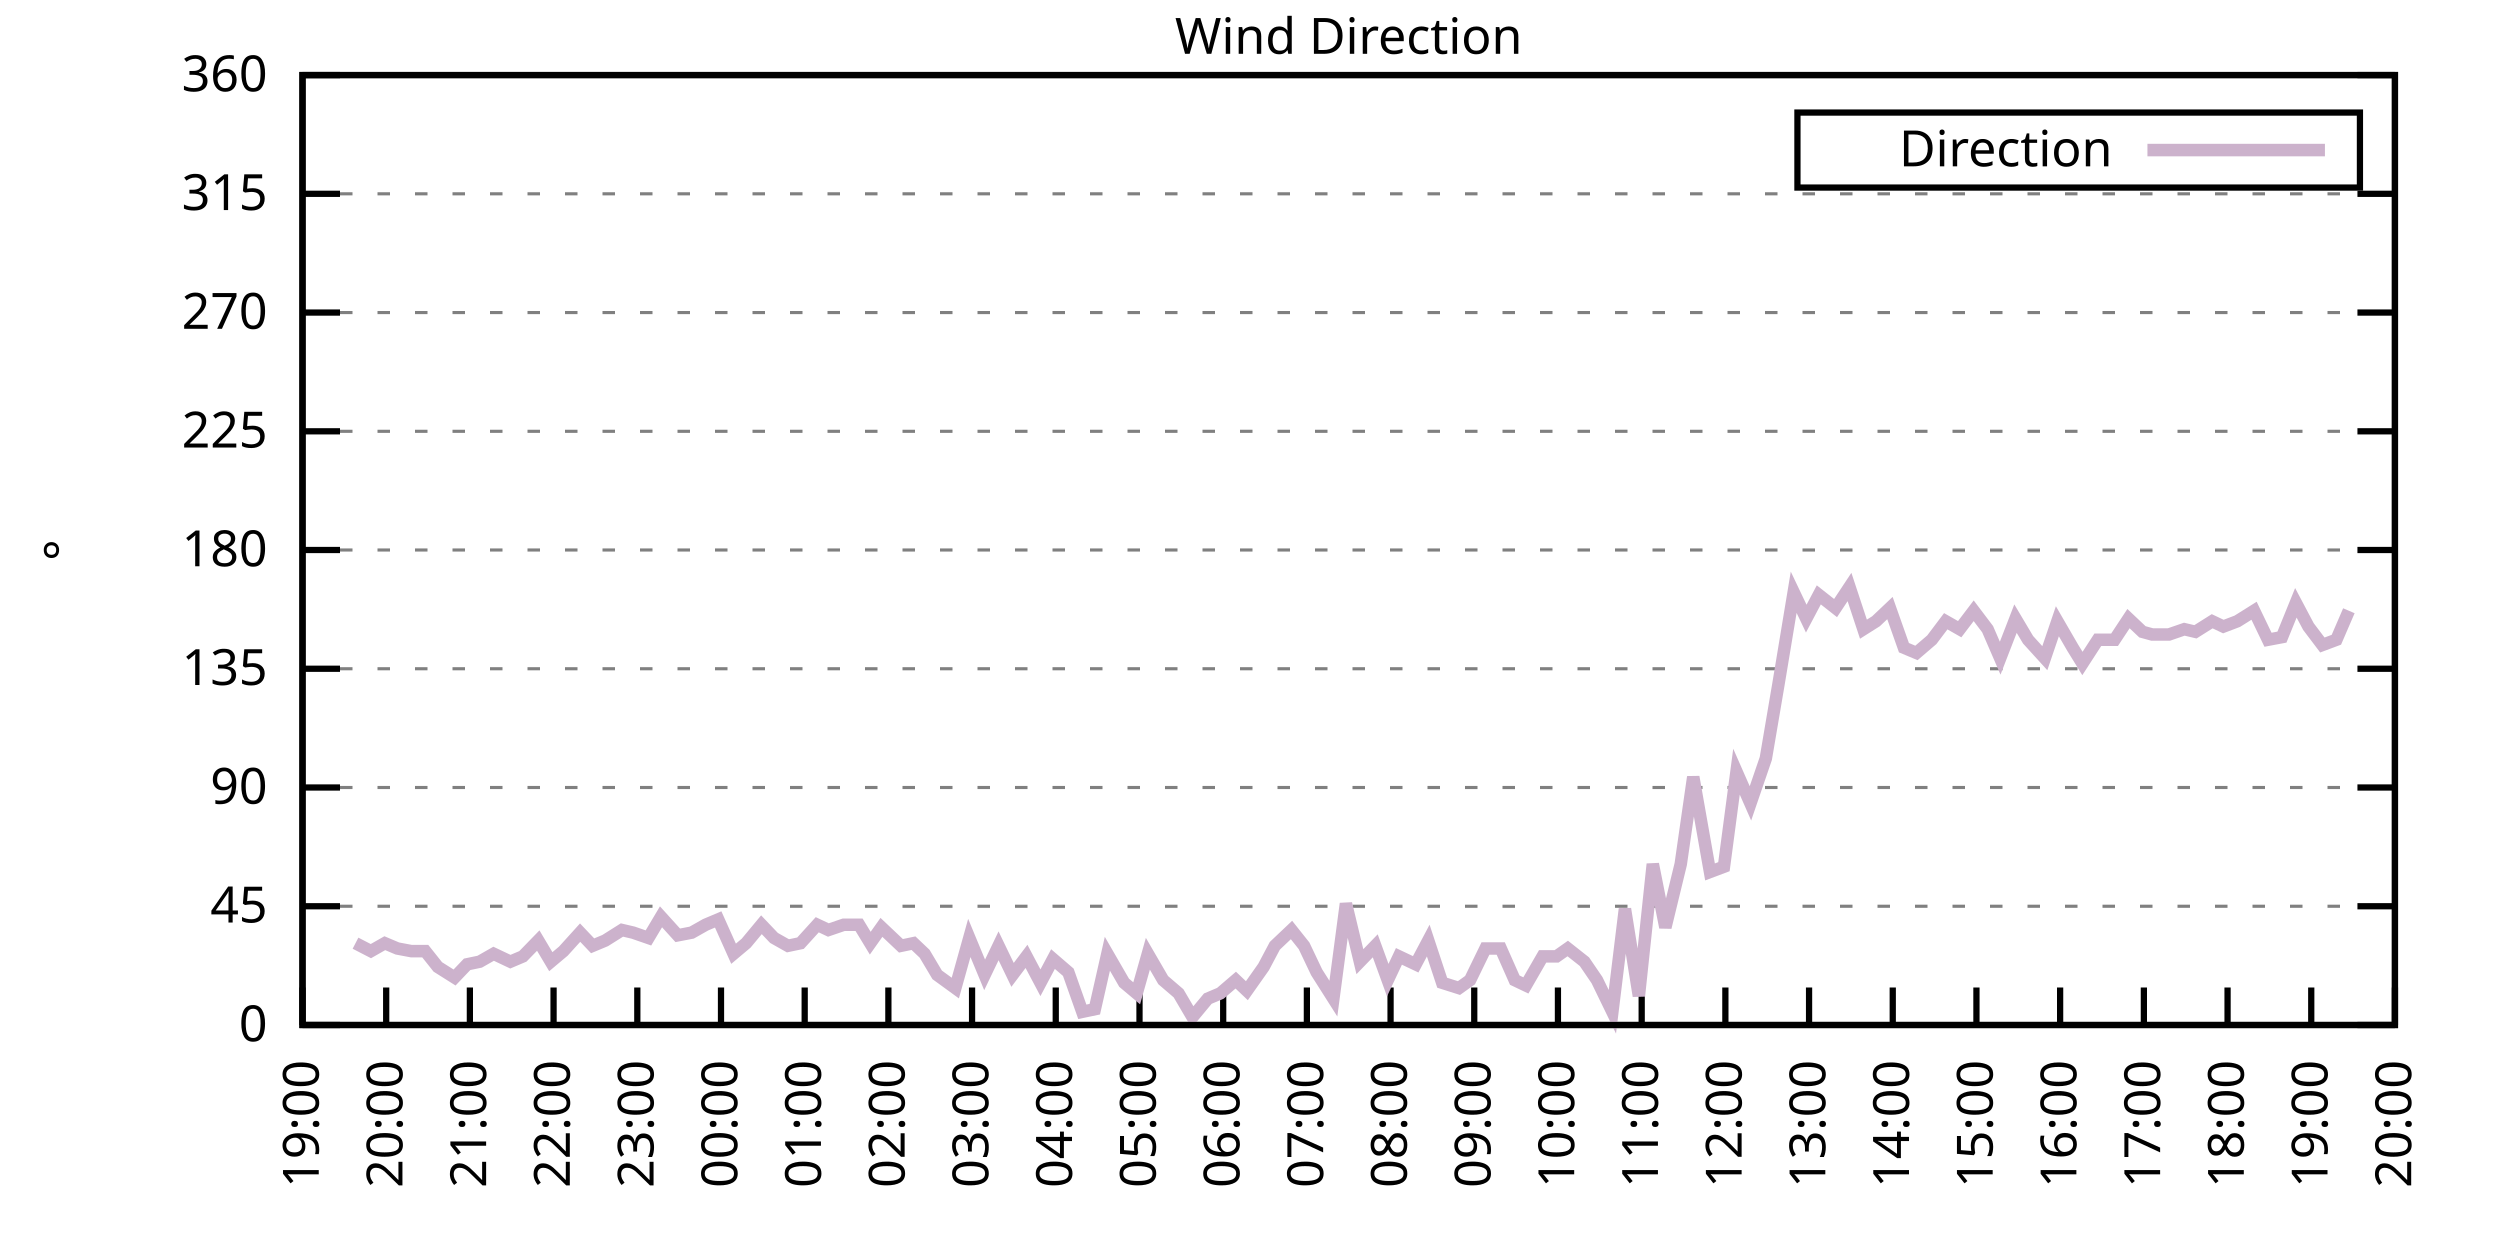
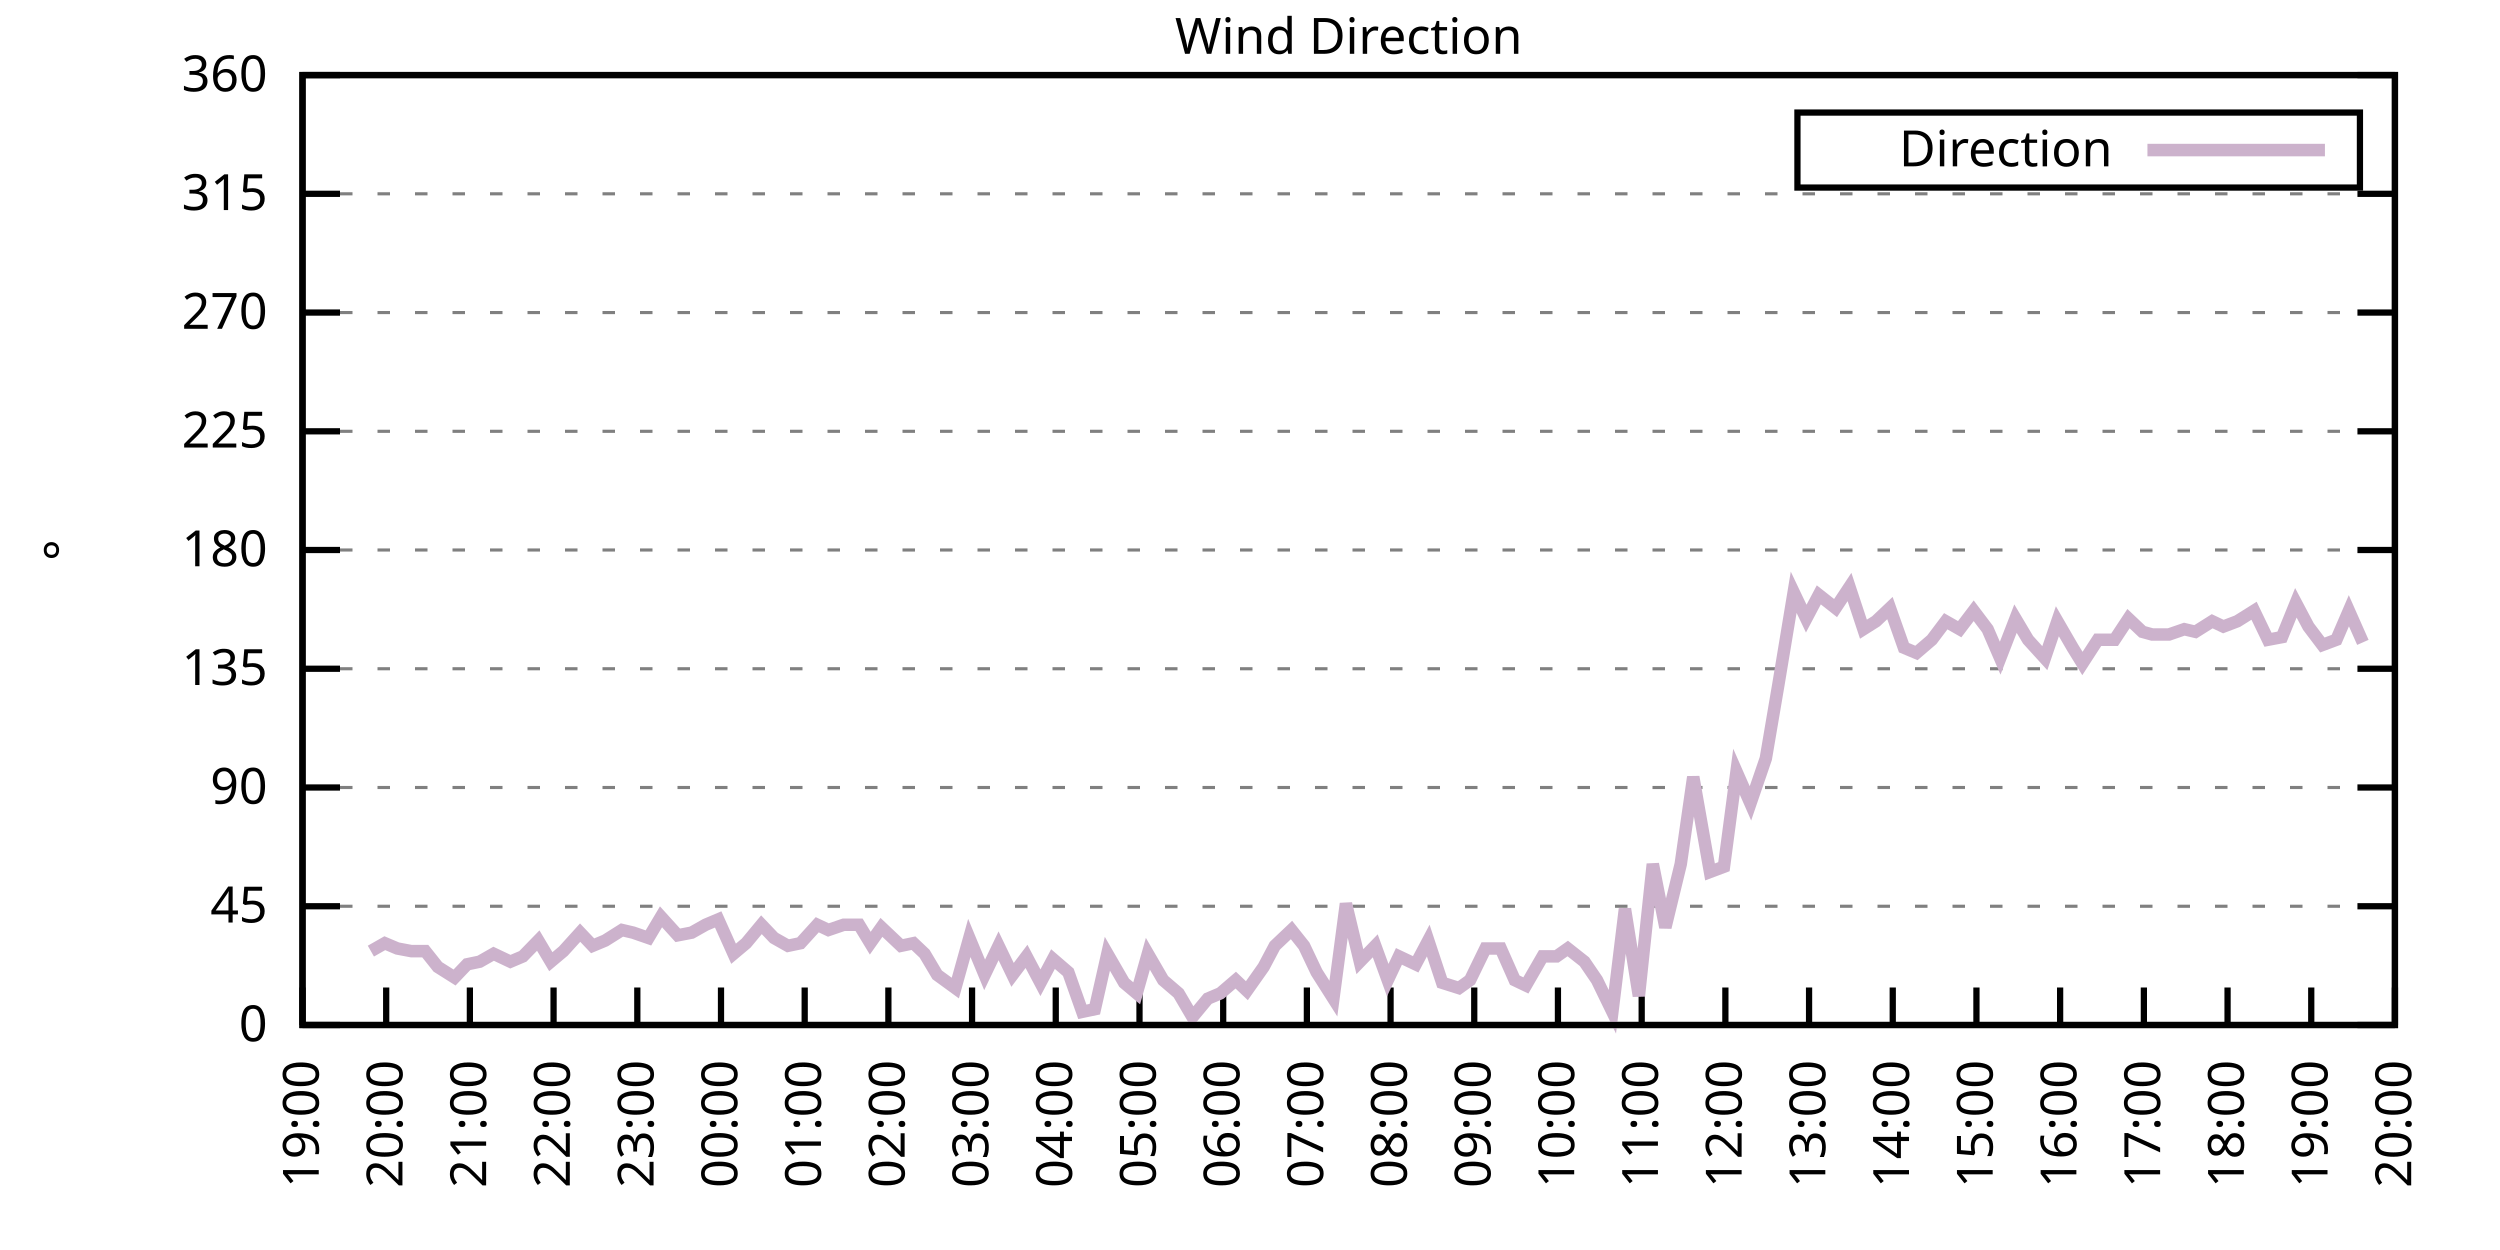
<svg xmlns="http://www.w3.org/2000/svg" xmlns:xlink="http://www.w3.org/1999/xlink" width="400" height="200" viewBox="0 0 400 200">
  <g id="gnuplot_canvas">
    <rect x="0" y="0" width="400" height="200" fill="none" />
    <defs>
      <circle id="gpDot" r="0.5" stroke-width="0.5" stroke="currentColor" />
      <path id="gpPt0" stroke-width="0.333" stroke="currentColor" d="M-1,0 h2 M0,-1 v2" />
      <path id="gpPt1" stroke-width="0.333" stroke="currentColor" d="M-1,-1 L1,1 M1,-1 L-1,1" />
      <path id="gpPt2" stroke-width="0.333" stroke="currentColor" d="M-1,0 L1,0 M0,-1 L0,1 M-1,-1 L1,1 M-1,1 L1,-1" />
      <rect id="gpPt3" stroke-width="0.333" stroke="currentColor" x="-1" y="-1" width="2" height="2" />
      <rect id="gpPt4" stroke-width="0.333" stroke="currentColor" fill="currentColor" x="-1" y="-1" width="2" height="2" />
      <circle id="gpPt5" stroke-width="0.333" stroke="currentColor" cx="0" cy="0" r="1" />
      <use xlink:href="#gpPt5" id="gpPt6" fill="currentColor" stroke="none" />
      <path id="gpPt7" stroke-width="0.333" stroke="currentColor" d="M0,-1.33 L-1.33,0.67 L1.33,0.67 z" />
      <use xlink:href="#gpPt7" id="gpPt8" fill="currentColor" stroke="none" />
      <use xlink:href="#gpPt7" id="gpPt9" stroke="currentColor" transform="rotate(180)" />
      <use xlink:href="#gpPt9" id="gpPt10" fill="currentColor" stroke="none" />
      <use xlink:href="#gpPt3" id="gpPt11" stroke="currentColor" transform="rotate(45)" />
      <use xlink:href="#gpPt11" id="gpPt12" fill="currentColor" stroke="none" />
      <path id="gpPt13" stroke-width="0.333" stroke="currentColor" d="M0,1.330 L1.265,0.411 L0.782,-1.067 L-0.782,-1.076 L-1.265,0.411 z" />
      <use xlink:href="#gpPt13" id="gpPt14" fill="currentColor" stroke="none" />
      <filter id="textbox" filterUnits="objectBoundingBox" x="0" y="0" height="1" width="1">
        <feFlood flood-color="white" flood-opacity="1" result="bgnd" />
        <feComposite in="SourceGraphic" in2="bgnd" operator="atop" />
      </filter>
      <filter id="greybox" filterUnits="objectBoundingBox" x="0" y="0" height="1" width="1">
        <feFlood flood-color="lightgrey" flood-opacity="1" result="grey" />
        <feComposite in="SourceGraphic" in2="grey" operator="atop" />
      </filter>
    </defs>
    <g fill="none" color="white" stroke="currentColor" stroke-width="1.00" stroke-linecap="butt" stroke-linejoin="miter">
</g>
    <g fill="none" color="black" stroke="currentColor" stroke-width="1.00" stroke-linecap="butt" stroke-linejoin="miter">
      <g stroke="none" shape-rendering="crispEdges">
        <polygon fill="rgb(255, 255, 255)" points="48.40,164.00 383.18,164.00 383.18,12.02 48.40,12.02 " />
      </g>
    </g>
    <g fill="none" color="black" stroke="currentColor" stroke-width="1.00" stroke-linecap="butt" stroke-linejoin="miter">
</g>
    <g fill="none" color="black" stroke="black" stroke-width="0.50" stroke-linecap="butt" stroke-linejoin="miter">
</g>
    <g fill="none" color="gray" stroke="currentColor" stroke-width="0.50" stroke-linecap="butt" stroke-linejoin="miter">
      <path stroke="gray" stroke-dasharray="2,4" class="gridline" d="M48.40,164.00 L383.19,164.00  " />
    </g>
    <g fill="none" color="gray" stroke="gray" stroke-width="1.00" stroke-linecap="butt" stroke-linejoin="miter">
</g>
    <g fill="none" color="black" stroke="currentColor" stroke-width="1.00" stroke-linecap="butt" stroke-linejoin="miter">
      <path stroke="black" d="M48.40,164.00 L54.40,164.00 M383.19,164.00 L377.19,164.00  " />
      <g transform="translate(42.80,166.60)" stroke="none" fill="black" font-family="Sans" font-size="8.00" text-anchor="end">
        <text>
          <tspan font-family="Sans"> 0</tspan>
        </text>
      </g>
    </g>
    <g fill="none" color="black" stroke="currentColor" stroke-width="1.00" stroke-linecap="butt" stroke-linejoin="miter">
</g>
    <g fill="none" color="black" stroke="black" stroke-width="0.50" stroke-linecap="butt" stroke-linejoin="miter">
</g>
    <g fill="none" color="gray" stroke="currentColor" stroke-width="0.50" stroke-linecap="butt" stroke-linejoin="miter">
      <path stroke="gray" stroke-dasharray="2,4" class="gridline" d="M48.40,145.00 L383.19,145.00  " />
    </g>
    <g fill="none" color="gray" stroke="gray" stroke-width="1.00" stroke-linecap="butt" stroke-linejoin="miter">
</g>
    <g fill="none" color="black" stroke="currentColor" stroke-width="1.00" stroke-linecap="butt" stroke-linejoin="miter">
      <path stroke="black" d="M48.40,145.00 L54.40,145.00 M383.19,145.00 L377.19,145.00  " />
      <g transform="translate(42.80,147.60)" stroke="none" fill="black" font-family="Sans" font-size="8.00" text-anchor="end">
        <text>
          <tspan font-family="Sans"> 45</tspan>
        </text>
      </g>
    </g>
    <g fill="none" color="black" stroke="currentColor" stroke-width="1.00" stroke-linecap="butt" stroke-linejoin="miter">
</g>
    <g fill="none" color="black" stroke="black" stroke-width="0.50" stroke-linecap="butt" stroke-linejoin="miter">
</g>
    <g fill="none" color="gray" stroke="currentColor" stroke-width="0.50" stroke-linecap="butt" stroke-linejoin="miter">
      <path stroke="gray" stroke-dasharray="2,4" class="gridline" d="M48.40,126.00 L383.19,126.00  " />
    </g>
    <g fill="none" color="gray" stroke="gray" stroke-width="1.00" stroke-linecap="butt" stroke-linejoin="miter">
</g>
    <g fill="none" color="black" stroke="currentColor" stroke-width="1.00" stroke-linecap="butt" stroke-linejoin="miter">
      <path stroke="black" d="M48.40,126.00 L54.40,126.00 M383.19,126.00 L377.19,126.00  " />
      <g transform="translate(42.80,128.60)" stroke="none" fill="black" font-family="Sans" font-size="8.00" text-anchor="end">
        <text>
          <tspan font-family="Sans"> 90</tspan>
        </text>
      </g>
    </g>
    <g fill="none" color="black" stroke="currentColor" stroke-width="1.00" stroke-linecap="butt" stroke-linejoin="miter">
</g>
    <g fill="none" color="black" stroke="black" stroke-width="0.50" stroke-linecap="butt" stroke-linejoin="miter">
</g>
    <g fill="none" color="gray" stroke="currentColor" stroke-width="0.50" stroke-linecap="butt" stroke-linejoin="miter">
      <path stroke="gray" stroke-dasharray="2,4" class="gridline" d="M48.40,107.00 L383.19,107.00  " />
    </g>
    <g fill="none" color="gray" stroke="gray" stroke-width="1.00" stroke-linecap="butt" stroke-linejoin="miter">
</g>
    <g fill="none" color="black" stroke="currentColor" stroke-width="1.00" stroke-linecap="butt" stroke-linejoin="miter">
      <path stroke="black" d="M48.40,107.00 L54.40,107.00 M383.19,107.00 L377.19,107.00  " />
      <g transform="translate(42.80,109.60)" stroke="none" fill="black" font-family="Sans" font-size="8.00" text-anchor="end">
        <text>
          <tspan font-family="Sans"> 135</tspan>
        </text>
      </g>
    </g>
    <g fill="none" color="black" stroke="currentColor" stroke-width="1.00" stroke-linecap="butt" stroke-linejoin="miter">
</g>
    <g fill="none" color="black" stroke="black" stroke-width="0.50" stroke-linecap="butt" stroke-linejoin="miter">
</g>
    <g fill="none" color="gray" stroke="currentColor" stroke-width="0.50" stroke-linecap="butt" stroke-linejoin="miter">
      <path stroke="gray" stroke-dasharray="2,4" class="gridline" d="M48.40,88.00 L383.19,88.00  " />
    </g>
    <g fill="none" color="gray" stroke="gray" stroke-width="1.00" stroke-linecap="butt" stroke-linejoin="miter">
</g>
    <g fill="none" color="black" stroke="currentColor" stroke-width="1.00" stroke-linecap="butt" stroke-linejoin="miter">
      <path stroke="black" d="M48.40,88.00 L54.40,88.00 M383.19,88.00 L377.19,88.00  " />
      <g transform="translate(42.80,90.60)" stroke="none" fill="black" font-family="Sans" font-size="8.00" text-anchor="end">
        <text>
          <tspan font-family="Sans"> 180</tspan>
        </text>
      </g>
    </g>
    <g fill="none" color="black" stroke="currentColor" stroke-width="1.00" stroke-linecap="butt" stroke-linejoin="miter">
</g>
    <g fill="none" color="black" stroke="black" stroke-width="0.50" stroke-linecap="butt" stroke-linejoin="miter">
</g>
    <g fill="none" color="gray" stroke="currentColor" stroke-width="0.50" stroke-linecap="butt" stroke-linejoin="miter">
      <path stroke="gray" stroke-dasharray="2,4" class="gridline" d="M48.40,69.01 L383.19,69.01  " />
    </g>
    <g fill="none" color="gray" stroke="gray" stroke-width="1.00" stroke-linecap="butt" stroke-linejoin="miter">
</g>
    <g fill="none" color="black" stroke="currentColor" stroke-width="1.00" stroke-linecap="butt" stroke-linejoin="miter">
      <path stroke="black" d="M48.40,69.01 L54.40,69.01 M383.19,69.01 L377.19,69.01  " />
      <g transform="translate(42.80,71.61)" stroke="none" fill="black" font-family="Sans" font-size="8.00" text-anchor="end">
        <text>
          <tspan font-family="Sans"> 225</tspan>
        </text>
      </g>
    </g>
    <g fill="none" color="black" stroke="currentColor" stroke-width="1.00" stroke-linecap="butt" stroke-linejoin="miter">
</g>
    <g fill="none" color="black" stroke="black" stroke-width="0.50" stroke-linecap="butt" stroke-linejoin="miter">
</g>
    <g fill="none" color="gray" stroke="currentColor" stroke-width="0.50" stroke-linecap="butt" stroke-linejoin="miter">
      <path stroke="gray" stroke-dasharray="2,4" class="gridline" d="M48.40,50.01 L383.19,50.01  " />
    </g>
    <g fill="none" color="gray" stroke="gray" stroke-width="1.00" stroke-linecap="butt" stroke-linejoin="miter">
</g>
    <g fill="none" color="black" stroke="currentColor" stroke-width="1.00" stroke-linecap="butt" stroke-linejoin="miter">
      <path stroke="black" d="M48.40,50.01 L54.40,50.01 M383.19,50.01 L377.19,50.01  " />
      <g transform="translate(42.80,52.61)" stroke="none" fill="black" font-family="Sans" font-size="8.00" text-anchor="end">
        <text>
          <tspan font-family="Sans"> 270</tspan>
        </text>
      </g>
    </g>
    <g fill="none" color="black" stroke="currentColor" stroke-width="1.00" stroke-linecap="butt" stroke-linejoin="miter">
</g>
    <g fill="none" color="black" stroke="black" stroke-width="0.50" stroke-linecap="butt" stroke-linejoin="miter">
</g>
    <g fill="none" color="gray" stroke="currentColor" stroke-width="0.50" stroke-linecap="butt" stroke-linejoin="miter">
      <path stroke="gray" stroke-dasharray="2,4" class="gridline" d="M48.40,31.01 L383.19,31.01  " />
    </g>
    <g fill="none" color="gray" stroke="gray" stroke-width="1.00" stroke-linecap="butt" stroke-linejoin="miter">
</g>
    <g fill="none" color="black" stroke="currentColor" stroke-width="1.00" stroke-linecap="butt" stroke-linejoin="miter">
      <path stroke="black" d="M48.40,31.01 L54.40,31.01 M383.19,31.01 L377.19,31.01  " />
      <g transform="translate(42.80,33.61)" stroke="none" fill="black" font-family="Sans" font-size="8.00" text-anchor="end">
        <text>
          <tspan font-family="Sans"> 315</tspan>
        </text>
      </g>
    </g>
    <g fill="none" color="black" stroke="currentColor" stroke-width="1.00" stroke-linecap="butt" stroke-linejoin="miter">
</g>
    <g fill="none" color="black" stroke="black" stroke-width="0.50" stroke-linecap="butt" stroke-linejoin="miter">
</g>
    <g fill="none" color="gray" stroke="currentColor" stroke-width="0.50" stroke-linecap="butt" stroke-linejoin="miter">
      <path stroke="gray" stroke-dasharray="2,4" class="gridline" d="M48.40,12.01 L383.19,12.01  " />
    </g>
    <g fill="none" color="gray" stroke="gray" stroke-width="1.00" stroke-linecap="butt" stroke-linejoin="miter">
</g>
    <g fill="none" color="black" stroke="currentColor" stroke-width="1.00" stroke-linecap="butt" stroke-linejoin="miter">
      <path stroke="black" d="M48.40,12.01 L54.40,12.01 M383.19,12.01 L377.19,12.01  " />
      <g transform="translate(42.80,14.61)" stroke="none" fill="black" font-family="Sans" font-size="8.00" text-anchor="end">
        <text>
          <tspan font-family="Sans"> 360</tspan>
        </text>
      </g>
    </g>
    <g fill="none" color="black" stroke="currentColor" stroke-width="1.00" stroke-linecap="butt" stroke-linejoin="miter">
      <path stroke="black" d="M48.40,164.00 L48.40,158.00  " />
      <g transform="translate(51.00,169.60) rotate(270.00)" stroke="none" fill="black" font-family="Sans" font-size="8.00" text-anchor="end">
        <text>
          <tspan font-family="Sans">19:00</tspan>
        </text>
      </g>
    </g>
    <g fill="none" color="black" stroke="currentColor" stroke-width="1.00" stroke-linecap="butt" stroke-linejoin="miter">
      <path stroke="black" d="M61.79,164.00 L61.79,158.00  " />
      <g transform="translate(64.39,169.60) rotate(270.00)" stroke="none" fill="black" font-family="Sans" font-size="8.00" text-anchor="end">
        <text>
          <tspan font-family="Sans">20:00</tspan>
        </text>
      </g>
    </g>
    <g fill="none" color="black" stroke="currentColor" stroke-width="1.00" stroke-linecap="butt" stroke-linejoin="miter">
      <path stroke="black" d="M75.18,164.00 L75.18,158.00  " />
      <g transform="translate(77.78,169.60) rotate(270.00)" stroke="none" fill="black" font-family="Sans" font-size="8.00" text-anchor="end">
        <text>
          <tspan font-family="Sans">21:00</tspan>
        </text>
      </g>
    </g>
    <g fill="none" color="black" stroke="currentColor" stroke-width="1.00" stroke-linecap="butt" stroke-linejoin="miter">
      <path stroke="black" d="M88.57,164.00 L88.57,158.00  " />
      <g transform="translate(91.17,169.60) rotate(270.00)" stroke="none" fill="black" font-family="Sans" font-size="8.00" text-anchor="end">
        <text>
          <tspan font-family="Sans">22:00</tspan>
        </text>
      </g>
    </g>
    <g fill="none" color="black" stroke="currentColor" stroke-width="1.00" stroke-linecap="butt" stroke-linejoin="miter">
      <path stroke="black" d="M101.97,164.00 L101.97,158.00  " />
      <g transform="translate(104.57,169.60) rotate(270.00)" stroke="none" fill="black" font-family="Sans" font-size="8.00" text-anchor="end">
        <text>
          <tspan font-family="Sans">23:00</tspan>
        </text>
      </g>
    </g>
    <g fill="none" color="black" stroke="currentColor" stroke-width="1.00" stroke-linecap="butt" stroke-linejoin="miter">
      <path stroke="black" d="M115.36,164.00 L115.36,158.00  " />
      <g transform="translate(117.96,169.60) rotate(270.00)" stroke="none" fill="black" font-family="Sans" font-size="8.00" text-anchor="end">
        <text>
          <tspan font-family="Sans">00:00</tspan>
        </text>
      </g>
    </g>
    <g fill="none" color="black" stroke="currentColor" stroke-width="1.00" stroke-linecap="butt" stroke-linejoin="miter">
      <path stroke="black" d="M128.75,164.00 L128.75,158.00  " />
      <g transform="translate(131.35,169.60) rotate(270.00)" stroke="none" fill="black" font-family="Sans" font-size="8.00" text-anchor="end">
        <text>
          <tspan font-family="Sans">01:00</tspan>
        </text>
      </g>
    </g>
    <g fill="none" color="black" stroke="currentColor" stroke-width="1.00" stroke-linecap="butt" stroke-linejoin="miter">
      <path stroke="black" d="M142.14,164.00 L142.14,158.00  " />
      <g transform="translate(144.74,169.60) rotate(270.00)" stroke="none" fill="black" font-family="Sans" font-size="8.00" text-anchor="end">
        <text>
          <tspan font-family="Sans">02:00</tspan>
        </text>
      </g>
    </g>
    <g fill="none" color="black" stroke="currentColor" stroke-width="1.00" stroke-linecap="butt" stroke-linejoin="miter">
      <path stroke="black" d="M155.53,164.00 L155.53,158.00  " />
      <g transform="translate(158.13,169.60) rotate(270.00)" stroke="none" fill="black" font-family="Sans" font-size="8.00" text-anchor="end">
        <text>
          <tspan font-family="Sans">03:00</tspan>
        </text>
      </g>
    </g>
    <g fill="none" color="black" stroke="currentColor" stroke-width="1.00" stroke-linecap="butt" stroke-linejoin="miter">
      <path stroke="black" d="M168.92,164.00 L168.92,158.00  " />
      <g transform="translate(171.52,169.60) rotate(270.00)" stroke="none" fill="black" font-family="Sans" font-size="8.00" text-anchor="end">
        <text>
          <tspan font-family="Sans">04:00</tspan>
        </text>
      </g>
    </g>
    <g fill="none" color="black" stroke="currentColor" stroke-width="1.00" stroke-linecap="butt" stroke-linejoin="miter">
      <path stroke="black" d="M182.32,164.00 L182.32,158.00  " />
      <g transform="translate(184.92,169.60) rotate(270.00)" stroke="none" fill="black" font-family="Sans" font-size="8.00" text-anchor="end">
        <text>
          <tspan font-family="Sans">05:00</tspan>
        </text>
      </g>
    </g>
    <g fill="none" color="black" stroke="currentColor" stroke-width="1.00" stroke-linecap="butt" stroke-linejoin="miter">
      <path stroke="black" d="M195.71,164.00 L195.71,158.00  " />
      <g transform="translate(198.31,169.60) rotate(270.00)" stroke="none" fill="black" font-family="Sans" font-size="8.00" text-anchor="end">
        <text>
          <tspan font-family="Sans">06:00</tspan>
        </text>
      </g>
    </g>
    <g fill="none" color="black" stroke="currentColor" stroke-width="1.00" stroke-linecap="butt" stroke-linejoin="miter">
      <path stroke="black" d="M209.10,164.00 L209.10,158.00  " />
      <g transform="translate(211.70,169.60) rotate(270.00)" stroke="none" fill="black" font-family="Sans" font-size="8.00" text-anchor="end">
        <text>
          <tspan font-family="Sans">07:00</tspan>
        </text>
      </g>
    </g>
    <g fill="none" color="black" stroke="currentColor" stroke-width="1.00" stroke-linecap="butt" stroke-linejoin="miter">
      <path stroke="black" d="M222.49,164.00 L222.49,158.00  " />
      <g transform="translate(225.09,169.60) rotate(270.00)" stroke="none" fill="black" font-family="Sans" font-size="8.00" text-anchor="end">
        <text>
          <tspan font-family="Sans">08:00</tspan>
        </text>
      </g>
    </g>
    <g fill="none" color="black" stroke="currentColor" stroke-width="1.00" stroke-linecap="butt" stroke-linejoin="miter">
      <path stroke="black" d="M235.88,164.00 L235.88,158.00  " />
      <g transform="translate(238.48,169.60) rotate(270.00)" stroke="none" fill="black" font-family="Sans" font-size="8.00" text-anchor="end">
        <text>
          <tspan font-family="Sans">09:00</tspan>
        </text>
      </g>
    </g>
    <g fill="none" color="black" stroke="currentColor" stroke-width="1.00" stroke-linecap="butt" stroke-linejoin="miter">
      <path stroke="black" d="M249.27,164.00 L249.27,158.00  " />
      <g transform="translate(251.87,169.60) rotate(270.00)" stroke="none" fill="black" font-family="Sans" font-size="8.00" text-anchor="end">
        <text>
          <tspan font-family="Sans">10:00</tspan>
        </text>
      </g>
    </g>
    <g fill="none" color="black" stroke="currentColor" stroke-width="1.00" stroke-linecap="butt" stroke-linejoin="miter">
      <path stroke="black" d="M262.67,164.00 L262.67,158.00  " />
      <g transform="translate(265.27,169.60) rotate(270.00)" stroke="none" fill="black" font-family="Sans" font-size="8.00" text-anchor="end">
        <text>
          <tspan font-family="Sans">11:00</tspan>
        </text>
      </g>
    </g>
    <g fill="none" color="black" stroke="currentColor" stroke-width="1.00" stroke-linecap="butt" stroke-linejoin="miter">
      <path stroke="black" d="M276.06,164.00 L276.06,158.00  " />
      <g transform="translate(278.66,169.60) rotate(270.00)" stroke="none" fill="black" font-family="Sans" font-size="8.00" text-anchor="end">
        <text>
          <tspan font-family="Sans">12:00</tspan>
        </text>
      </g>
    </g>
    <g fill="none" color="black" stroke="currentColor" stroke-width="1.00" stroke-linecap="butt" stroke-linejoin="miter">
      <path stroke="black" d="M289.45,164.00 L289.45,158.00  " />
      <g transform="translate(292.05,169.60) rotate(270.00)" stroke="none" fill="black" font-family="Sans" font-size="8.00" text-anchor="end">
        <text>
          <tspan font-family="Sans">13:00</tspan>
        </text>
      </g>
    </g>
    <g fill="none" color="black" stroke="currentColor" stroke-width="1.00" stroke-linecap="butt" stroke-linejoin="miter">
      <path stroke="black" d="M302.84,164.00 L302.84,158.00  " />
      <g transform="translate(305.44,169.60) rotate(270.00)" stroke="none" fill="black" font-family="Sans" font-size="8.00" text-anchor="end">
        <text>
          <tspan font-family="Sans">14:00</tspan>
        </text>
      </g>
    </g>
    <g fill="none" color="black" stroke="currentColor" stroke-width="1.00" stroke-linecap="butt" stroke-linejoin="miter">
      <path stroke="black" d="M316.23,164.00 L316.23,158.00  " />
      <g transform="translate(318.83,169.60) rotate(270.00)" stroke="none" fill="black" font-family="Sans" font-size="8.00" text-anchor="end">
        <text>
          <tspan font-family="Sans">15:00</tspan>
        </text>
      </g>
    </g>
    <g fill="none" color="black" stroke="currentColor" stroke-width="1.00" stroke-linecap="butt" stroke-linejoin="miter">
      <path stroke="black" d="M329.62,164.00 L329.62,158.00  " />
      <g transform="translate(332.22,169.60) rotate(270.00)" stroke="none" fill="black" font-family="Sans" font-size="8.00" text-anchor="end">
        <text>
          <tspan font-family="Sans">16:00</tspan>
        </text>
      </g>
    </g>
    <g fill="none" color="black" stroke="currentColor" stroke-width="1.00" stroke-linecap="butt" stroke-linejoin="miter">
      <path stroke="black" d="M343.02,164.00 L343.02,158.00  " />
      <g transform="translate(345.62,169.60) rotate(270.00)" stroke="none" fill="black" font-family="Sans" font-size="8.00" text-anchor="end">
        <text>
          <tspan font-family="Sans">17:00</tspan>
        </text>
      </g>
    </g>
    <g fill="none" color="black" stroke="currentColor" stroke-width="1.00" stroke-linecap="butt" stroke-linejoin="miter">
      <path stroke="black" d="M356.41,164.00 L356.41,158.00  " />
      <g transform="translate(359.01,169.60) rotate(270.00)" stroke="none" fill="black" font-family="Sans" font-size="8.00" text-anchor="end">
        <text>
          <tspan font-family="Sans">18:00</tspan>
        </text>
      </g>
    </g>
    <g fill="none" color="black" stroke="currentColor" stroke-width="1.00" stroke-linecap="butt" stroke-linejoin="miter">
      <path stroke="black" d="M369.80,164.00 L369.80,158.00  " />
      <g transform="translate(372.40,169.60) rotate(270.00)" stroke="none" fill="black" font-family="Sans" font-size="8.00" text-anchor="end">
        <text>
          <tspan font-family="Sans">19:00</tspan>
        </text>
      </g>
    </g>
    <g fill="none" color="black" stroke="currentColor" stroke-width="1.00" stroke-linecap="butt" stroke-linejoin="miter">
      <path stroke="black" d="M383.19,164.00 L383.19,158.00  " />
      <g transform="translate(385.79,169.60) rotate(270.00)" stroke="none" fill="black" font-family="Sans" font-size="8.00" text-anchor="end">
        <text>
          <tspan font-family="Sans">20:00</tspan>
        </text>
      </g>
    </g>
    <g fill="none" color="black" stroke="currentColor" stroke-width="1.00" stroke-linecap="butt" stroke-linejoin="miter">
</g>
    <g fill="none" color="black" stroke="currentColor" stroke-width="1.00" stroke-linecap="butt" stroke-linejoin="miter">
      <path stroke="black" d="M48.40,12.01 L48.40,164.00 L383.19,164.00 L383.19,12.01 L48.40,12.01 Z  " />
    </g>
    <g fill="none" color="black" stroke="currentColor" stroke-width="1.00" stroke-linecap="butt" stroke-linejoin="miter">
</g>
    <g fill="none" color="black" stroke="currentColor" stroke-width="1.00" stroke-linecap="butt" stroke-linejoin="miter">
      <path stroke="black" d="M287.59,30.01 L287.59,18.01 L377.59,18.01 L377.59,30.01 L287.59,30.01 Z  " />
    </g>
    <g id="Wind_direction_plot_1">
      <g fill="none" color="white" stroke="black" stroke-width="2.00" stroke-linecap="butt" stroke-linejoin="miter">
</g>
      <g fill="none" color="black" stroke="currentColor" stroke-width="2.00" stroke-linecap="butt" stroke-linejoin="miter">
        <g transform="translate(337.99,26.61)" stroke="none" fill="black" font-family="Sans" font-size="8.00" text-anchor="end">
          <text>
            <tspan font-family="Sans">Direction</tspan>
          </text>
        </g>
      </g>
      <g fill="none" color="black" stroke="currentColor" stroke-width="2.00" stroke-linecap="butt" stroke-linejoin="miter">
-         <path stroke="rgb(204, 178, 204)" d="M343.59,24.01 L371.99,24.01 M56.88,150.91 L59.34,152.18 L61.57,150.91 L63.58,151.76 L65.81,152.18 L68.04,152.18   L70.05,154.71 L72.73,156.40 L74.74,154.29 L76.75,153.87 L78.98,152.60 L81.66,153.87 L83.66,153.02 L86.12,150.49   L88.13,153.87 L90.14,152.18 L92.82,149.22 L94.82,151.33 L96.83,150.49 L99.51,148.80 L101.30,149.22 L103.75,150.07   L105.76,146.69 L108.44,149.65 L110.67,149.22 L112.90,147.96 L114.91,147.11 L117.37,152.60 L119.38,150.91 L121.83,147.96   L123.84,150.07 L126.07,151.33 L128.08,150.91 L130.76,147.96 L132.54,148.80 L135.00,147.96 L137.45,147.96 L139.24,150.91   L141.03,148.38 L144.15,151.33 L146.16,150.91 L147.94,152.60 L149.95,155.98 L152.85,158.09 L155.09,150.07 L157.54,155.98   L159.77,151.33 L162.01,155.98 L164.24,153.02 L166.47,157.24 L168.48,153.45 L170.93,155.56 L173.17,161.89 L175.17,161.47   L177.18,152.60 L179.86,157.24 L181.87,158.93 L183.66,152.60 L186.11,156.82 L188.57,158.93 L190.80,162.73 L193.25,159.78   L195.26,158.93 L197.72,156.82 L199.50,158.51 L202.18,154.71 L203.97,151.33 L206.64,148.80 L208.65,151.33 L210.66,155.56   L213.34,159.78 L215.35,144.58 L217.58,153.87 L220.04,151.33 L222.04,156.82 L223.83,153.02 L226.51,154.29 L228.52,150.49   L230.75,157.24 L233.43,158.09 L235.21,156.82 L237.67,151.76 L240.12,151.76 L242.36,156.82 L244.14,157.67 L246.82,153.02   L249.05,153.02 L250.84,151.76 L253.51,153.87 L255.52,156.82 L257.98,161.89 L259.99,145.42 L262.22,159.36 L264.45,138.25   L266.46,148.38 L268.92,138.25 L270.92,124.31 L273.60,139.51 L275.83,138.67 L277.84,123.47 L280.07,128.54 L282.53,121.36   L284.54,109.54 L286.99,94.76 L289.00,98.98 L291.01,95.18 L293.69,97.29 L295.92,93.92 L298.15,100.67 L300.16,99.40   L302.39,97.29 L304.63,103.63 L306.63,104.47 L309.09,102.36 L311.32,99.40 L313.55,100.67 L315.79,97.72 L318.02,100.67   L320.03,105.31 L322.48,98.98 L324.49,102.36 L327.17,105.31 L329.18,99.40 L331.63,103.63 L333.19,106.16 L335.65,102.36   L338.33,102.36 L340.56,98.98 L342.79,101.09 L344.35,101.52 L347.03,101.52 L349.49,100.67 L351.27,101.09 L353.95,99.40   L355.74,100.25 L357.97,99.40 L360.65,97.72 L362.88,102.36 L365.11,101.94 L367.34,96.45 L369.35,100.25 L371.58,103.20   L373.82,102.36 L375.82,97.72  " />
+         <path stroke="rgb(204, 178, 204)" d="M343.59,24.01 L371.99,24.01 M59.34,152.18 L61.57,150.91 L63.58,151.76 L65.81,152.18 L68.04,152.18 L70.05,154.71   L72.73,156.40 L74.74,154.29 L76.75,153.87 L78.98,152.60 L81.66,153.87 L83.66,153.02 L86.12,150.49 L88.13,153.87   L90.14,152.18 L92.82,149.22 L94.82,151.33 L96.83,150.49 L99.51,148.80 L101.30,149.22 L103.75,150.07 L105.76,146.69   L108.44,149.65 L110.67,149.22 L112.90,147.96 L114.91,147.11 L117.37,152.60 L119.38,150.91 L121.83,147.96 L123.84,150.07   L126.07,151.33 L128.08,150.91 L130.76,147.96 L132.54,148.80 L135.00,147.96 L137.45,147.96 L139.24,150.91 L141.03,148.38   L144.15,151.33 L146.16,150.91 L147.94,152.60 L149.95,155.98 L152.85,158.09 L155.09,150.07 L157.54,155.98 L159.77,151.33   L162.01,155.98 L164.24,153.02 L166.47,157.24 L168.48,153.45 L170.93,155.56 L173.17,161.89 L175.17,161.47 L177.18,152.60   L179.86,157.24 L181.87,158.93 L183.66,152.60 L186.11,156.82 L188.57,158.93 L190.80,162.73 L193.25,159.78 L195.26,158.93   L197.72,156.82 L199.50,158.51 L202.18,154.71 L203.97,151.33 L206.64,148.80 L208.65,151.33 L210.66,155.56 L213.34,159.78   L215.35,144.58 L217.58,153.87 L220.04,151.33 L222.04,156.82 L223.83,153.02 L226.51,154.29 L228.52,150.49 L230.75,157.24   L233.43,158.09 L235.21,156.82 L237.67,151.76 L240.12,151.76 L242.36,156.82 L244.14,157.67 L246.82,153.02 L249.05,153.02   L250.84,151.76 L253.51,153.87 L255.52,156.82 L257.98,161.89 L259.99,145.42 L262.22,159.36 L264.45,138.25 L266.46,148.38   L268.92,138.25 L270.92,124.31 L273.60,139.51 L275.83,138.67 L277.84,123.47 L280.07,128.54 L282.53,121.36 L284.54,109.54   L286.99,94.76 L289.00,98.98 L291.01,95.18 L293.69,97.29 L295.92,93.92 L298.15,100.67 L300.16,99.40 L302.39,97.29   L304.63,103.63 L306.63,104.47 L309.09,102.36 L311.32,99.40 L313.55,100.67 L315.79,97.72 L318.02,100.67 L320.03,105.31   L322.48,98.98 L324.49,102.36 L327.17,105.31 L329.18,99.40 L331.63,103.63 L333.19,106.16 L335.65,102.36 L338.33,102.36   L340.56,98.98 L342.79,101.09 L344.35,101.52 L347.03,101.52 L349.49,100.67 L351.27,101.09 L353.95,99.40 L355.74,100.25   L357.97,99.40 L360.65,97.72 L362.88,102.36 L365.11,101.94 L367.34,96.45 L369.35,100.25 L371.58,103.20 L373.82,102.36   L375.82,97.72 L378.06,102.78  " />
      </g>
    </g>
    <g fill="none" color="black" stroke="currentColor" stroke-width="2.00" stroke-linecap="butt" stroke-linejoin="miter">
</g>
    <g fill="none" color="black" stroke="black" stroke-width="1.00" stroke-linecap="butt" stroke-linejoin="miter">
</g>
    <g fill="none" color="black" stroke="currentColor" stroke-width="1.00" stroke-linecap="butt" stroke-linejoin="miter">
      <path stroke="black" d="M48.40,12.01 L48.40,164.00 L383.19,164.00 L383.19,12.01 L48.40,12.01 Z  " />
      <g transform="translate(12.80,88.01) rotate(270.00)" stroke="none" fill="black" font-family="Sans" font-size="8.00" text-anchor="middle">
        <text>
          <tspan font-family="Sans">°</tspan>
        </text>
      </g>
    </g>
    <g fill="none" color="black" stroke="currentColor" stroke-width="1.00" stroke-linecap="butt" stroke-linejoin="miter">
</g>
    <g fill="none" color="black" stroke="currentColor" stroke-width="1.00" stroke-linecap="butt" stroke-linejoin="miter">
      <g transform="translate(215.79,8.61)" stroke="none" fill="black" font-family="Sans" font-size="8.00" text-anchor="middle">
        <text>
          <tspan font-family="Sans">Wind Direction</tspan>
        </text>
      </g>
    </g>
    <g fill="none" color="black" stroke="currentColor" stroke-width="1.00" stroke-linecap="butt" stroke-linejoin="miter">
</g>
  </g>
</svg>
